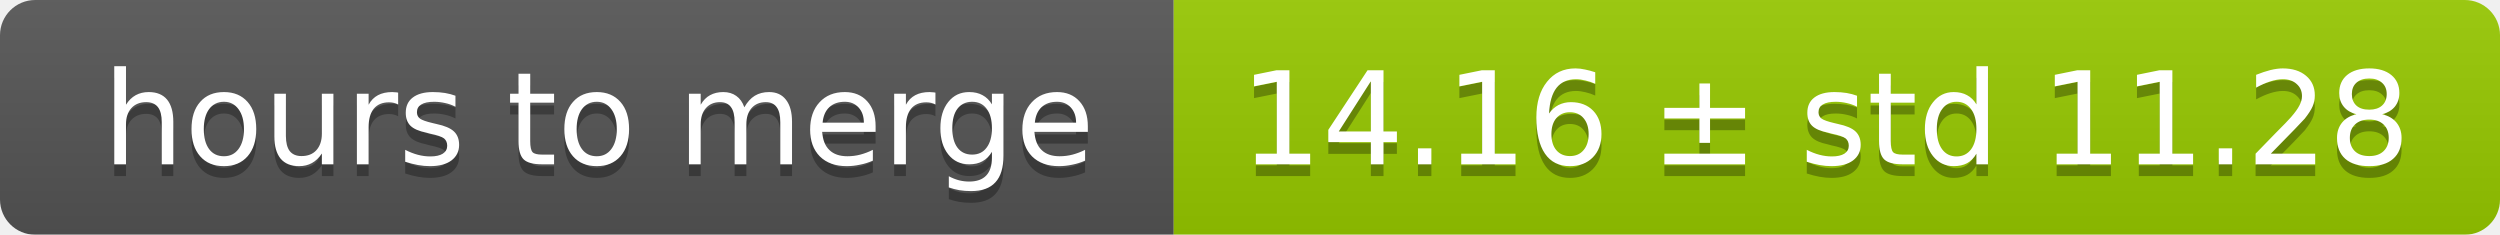
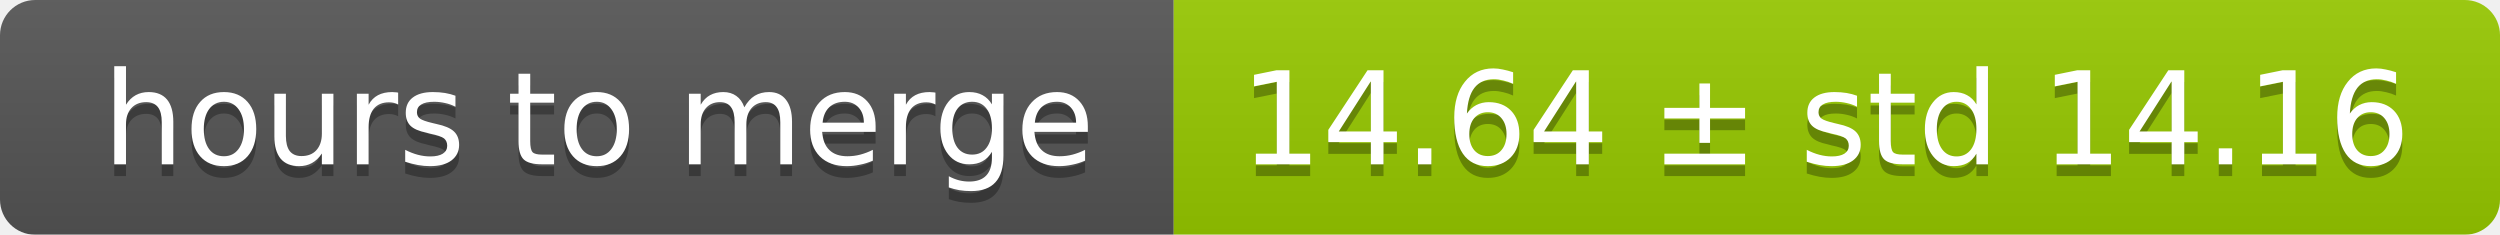
<svg xmlns="http://www.w3.org/2000/svg" width="213" height="20">
  <linearGradient id="smooth" x2="0" y2="100%">
    <stop offset="0" stop-color="#bbb" stop-opacity=".1" />
    <stop offset="1" stop-opacity=".1" />
  </linearGradient>
  <mask id="round">
    <rect width="213" height="20" rx="3" fill="#fff" />
  </mask>
  <g mask="url(#round)">
    <rect width="100" height="20" fill="#555" />
    <rect x="100" width="113" height="20" fill="#97ca00" />
    <rect width="213" height="20" fill="url(#smooth)" />
  </g>
  <g fill="#fff" text-anchor="middle" font-family="DejaVu Sans,Verdana,Geneva,sans-serif" font-size="11">
    <text x="51" y="15" fill="#010101" fill-opacity=".3">hours to merge</text>
    <text x="51" y="14">hours to merge</text>
-     <text x="155.5" y="15" fill="#010101" fill-opacity=".3">14.16 ± std 11.28</text>
-     <text x="155.5" y="14">14.16 ± std 11.28</text>
+     <text x="155.5" y="15" fill="#010101" fill-opacity=".3">14.64 ± std 14.16</text>
+     <text x="155.5" y="14">14.64 ± std 14.16</text>
  </g>
</svg>
